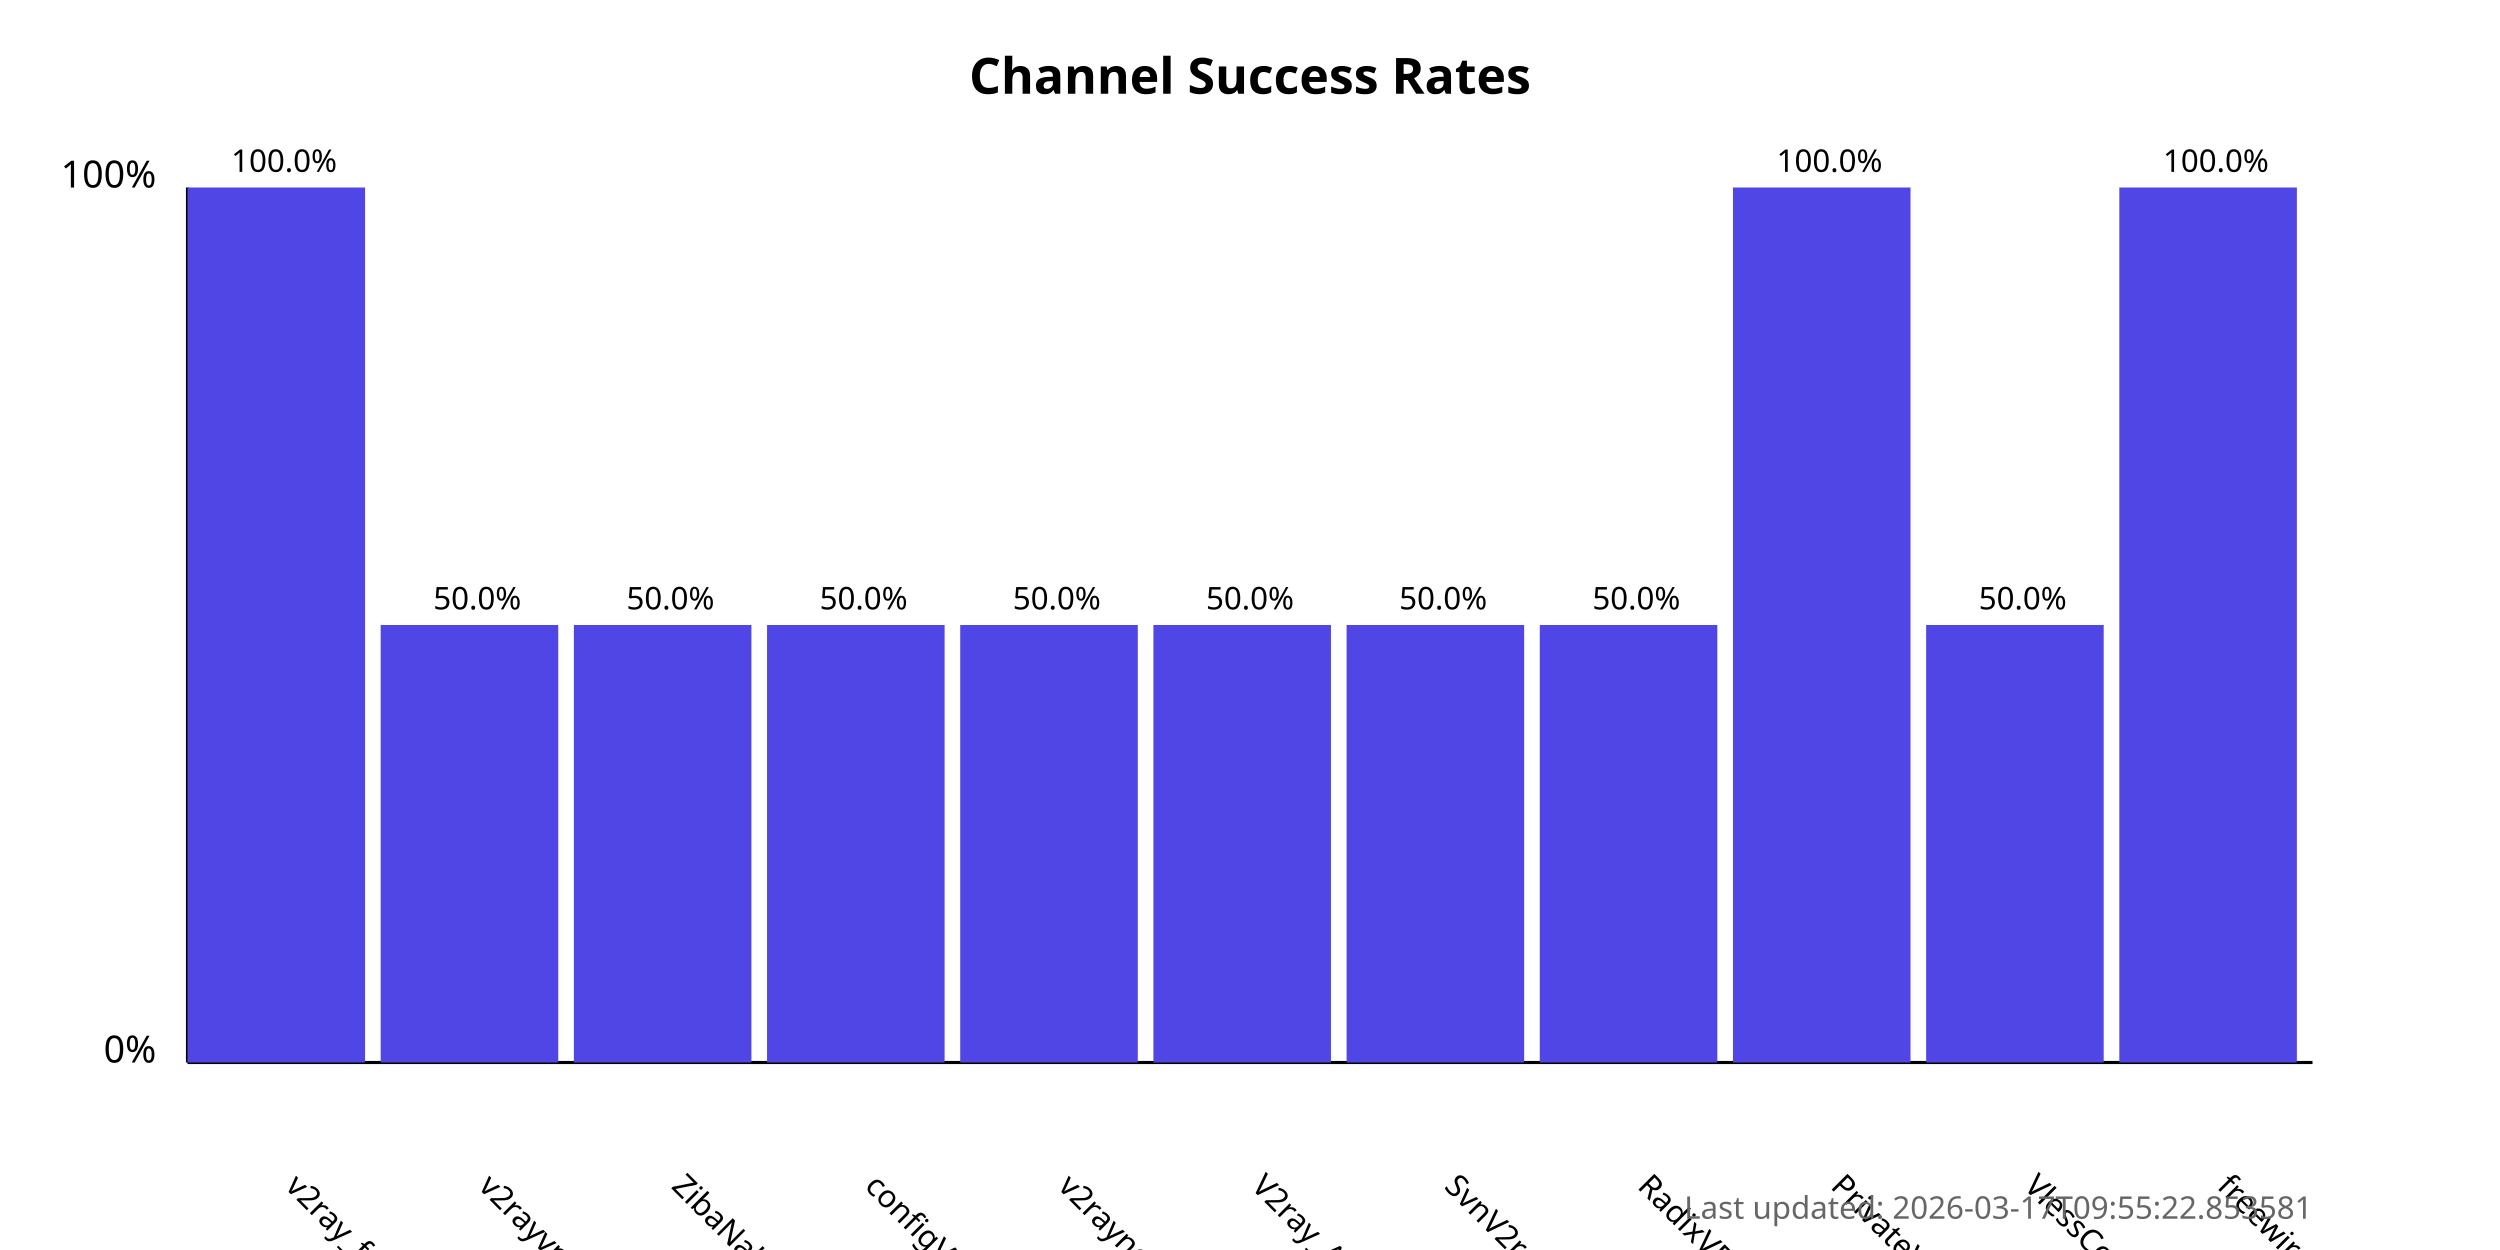
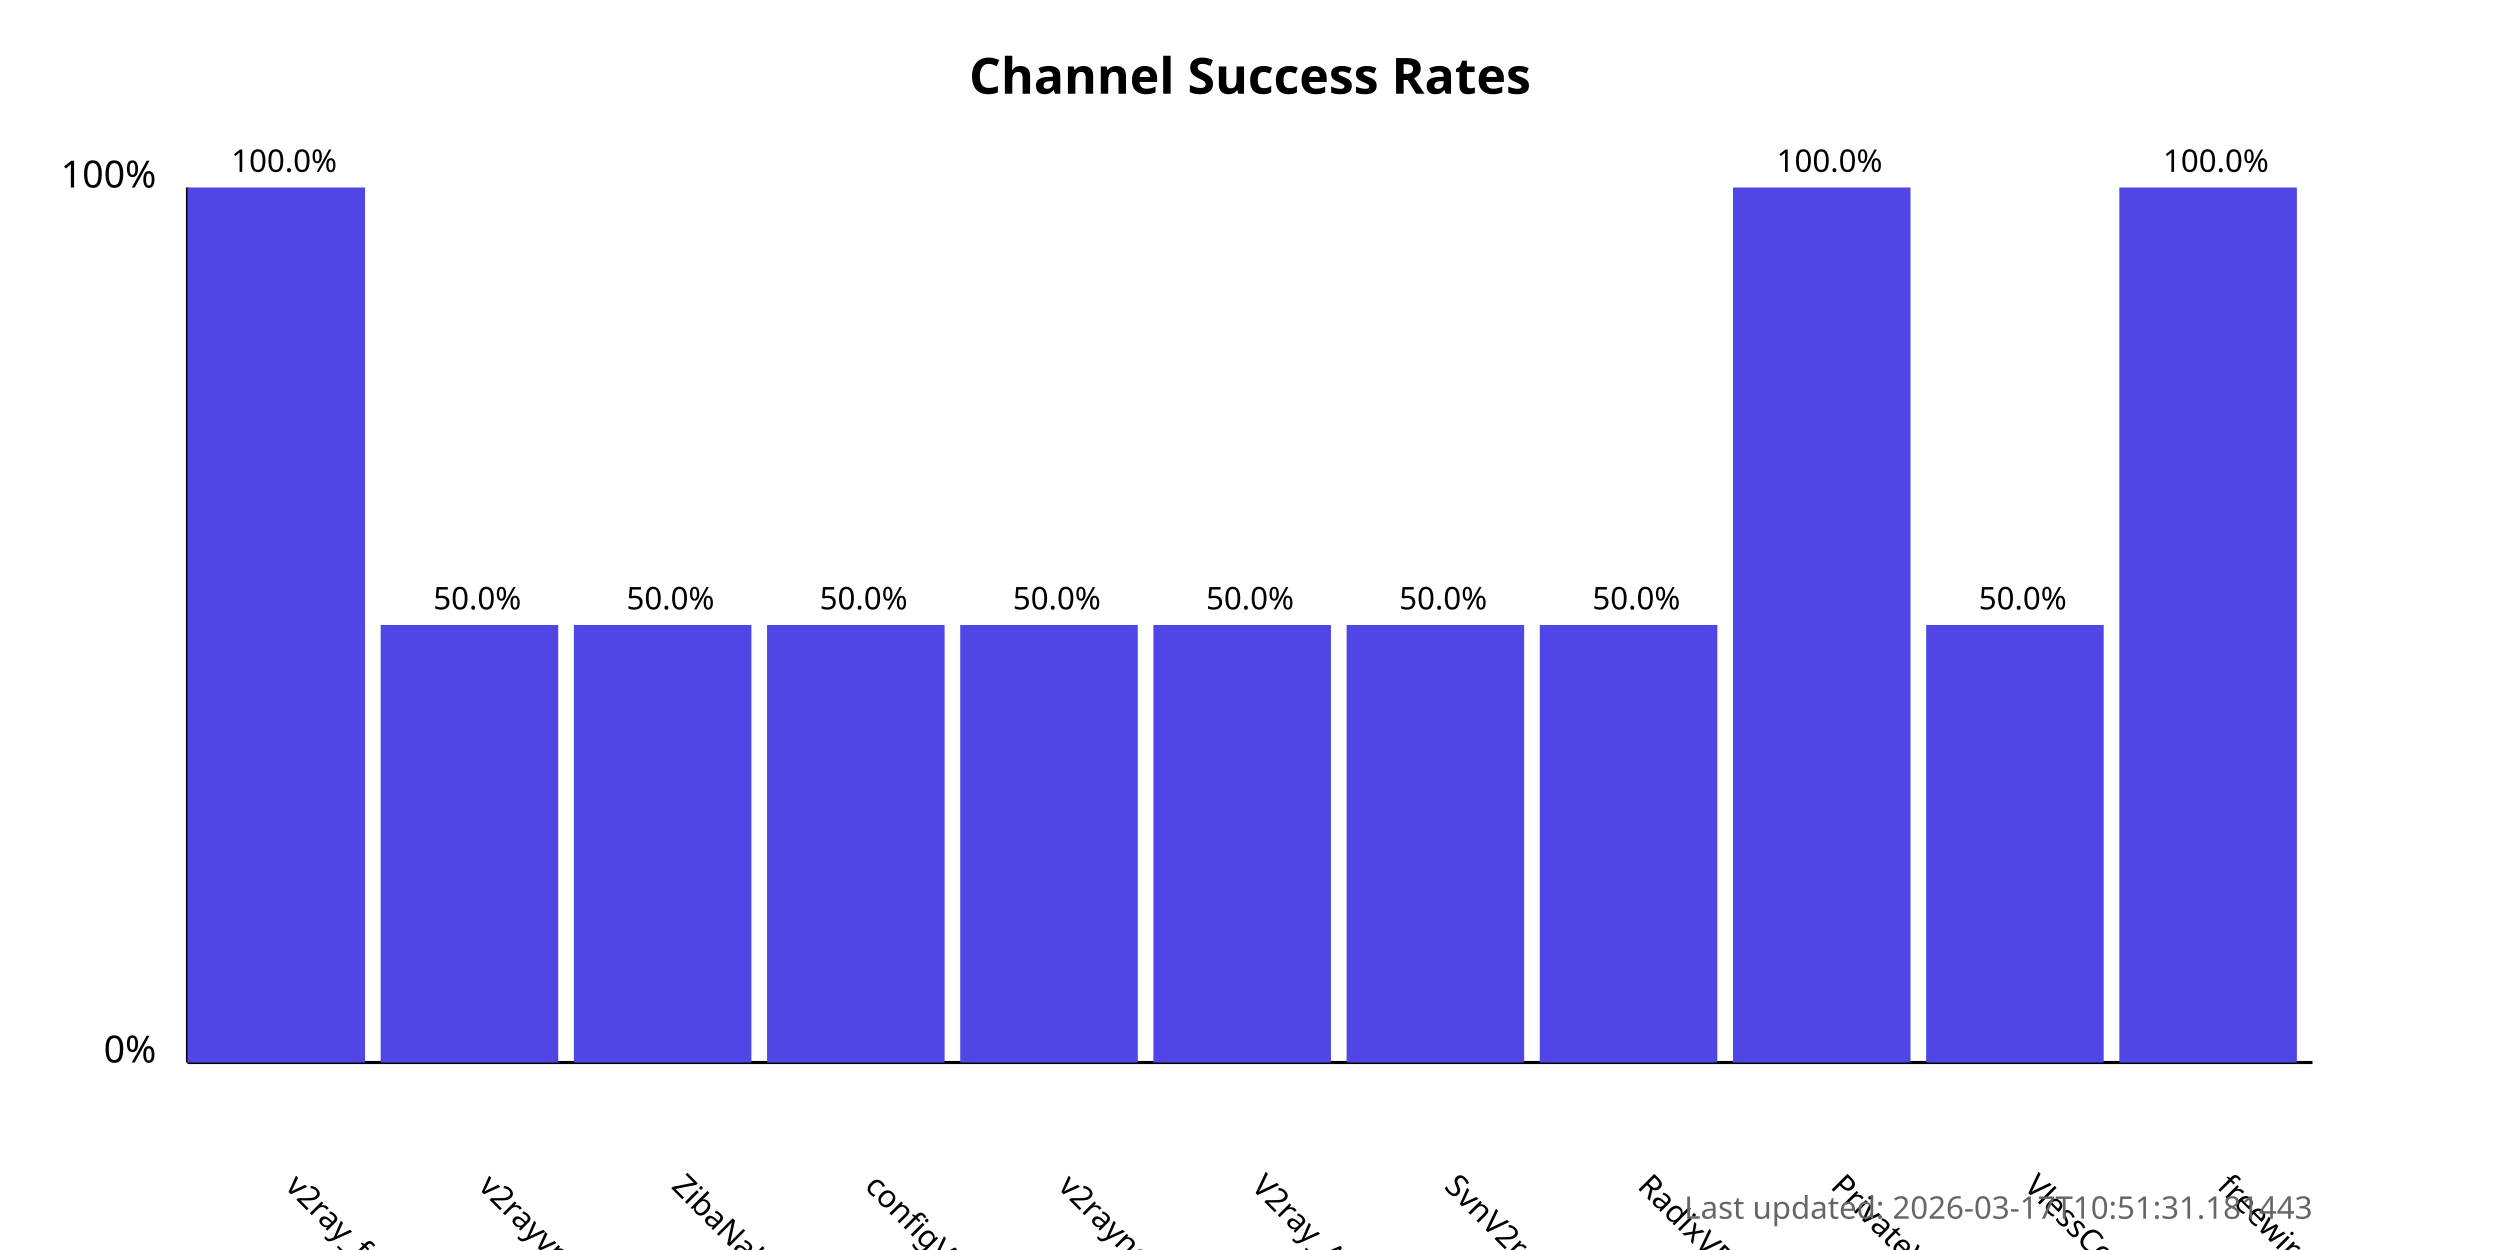
<svg xmlns="http://www.w3.org/2000/svg" width="800" height="400">
  <style>
            .chart-title { font: bold 16px sans-serif; }
            .axis-label { font: 12px sans-serif; }
            .tick-label { font: 10px sans-serif; }
            .bar { fill: #4f46e5; }
            .bar:hover { fill: #6366f1; }
            .timestamp { font: 10px sans-serif; fill: #666; }
        </style>
  <text x="400.0" y="30" text-anchor="middle" class="chart-title">
            Channel Success Rates
        </text>
  <line x1="60" y1="340" x2="60" y2="60" stroke="black" stroke-width="1" />
  <line x1="60" y1="340" x2="740" y2="340" stroke="black" stroke-width="1" />
  <text x="50" y="340" text-anchor="end" class="axis-label">0%</text>
  <text x="50" y="60" text-anchor="end" class="axis-label">100%</text>
  <g>
    <rect x="60" y="60.0" width="56.818" height="280.0" class="bar" />
    <text x="90.909" y="380" transform="rotate(45, 90.90909, 380)" text-anchor="start" class="tick-label">
                v2ray_free_conf
            </text>
    <text x="90.909" y="55.0" text-anchor="middle" class="tick-label">
                100.0%
            </text>
  </g>
  <g>
    <rect x="121.818" y="200.0" width="56.818" height="140.0" class="bar" />
    <text x="152.727" y="380" transform="rotate(45, 152.7273, 380)" text-anchor="start" class="tick-label">
                v2rayvpno
            </text>
    <text x="152.727" y="195.0" text-anchor="middle" class="tick-label">
                50.0%
            </text>
  </g>
  <g>
    <rect x="183.636" y="200.0" width="56.818" height="140.0" class="bar" />
    <text x="214.545" y="380" transform="rotate(45, 214.5455, 380)" text-anchor="start" class="tick-label">
                ZibaNabz
            </text>
    <text x="214.545" y="195.0" text-anchor="middle" class="tick-label">
                50.0%
            </text>
  </g>
  <g>
    <rect x="245.455" y="200.0" width="56.818" height="140.0" class="bar" />
    <text x="276.364" y="380" transform="rotate(45, 276.3636, 380)" text-anchor="start" class="tick-label">
                configV2rayForFree
            </text>
    <text x="276.364" y="195.0" text-anchor="middle" class="tick-label">
                50.0%
            </text>
  </g>
  <g>
    <rect x="307.273" y="200.0" width="56.818" height="140.0" class="bar" />
    <text x="338.182" y="380" transform="rotate(45, 338.1818, 380)" text-anchor="start" class="tick-label">
                v2rayngvpn
            </text>
    <text x="338.182" y="195.0" text-anchor="middle" class="tick-label">
                50.0%
            </text>
  </g>
  <g>
    <rect x="369.091" y="200.0" width="56.818" height="140.0" class="bar" />
    <text x="400.0" y="380" transform="rotate(45, 400.0, 380)" text-anchor="start" class="tick-label">
                V2ray_Alpha
            </text>
    <text x="400.0" y="195.0" text-anchor="middle" class="tick-label">
                50.0%
            </text>
  </g>
  <g>
    <rect x="430.909" y="200.0" width="56.818" height="140.0" class="bar" />
    <text x="461.818" y="380" transform="rotate(45, 461.8182, 380)" text-anchor="start" class="tick-label">
                SvnV2ray
            </text>
    <text x="461.818" y="195.0" text-anchor="middle" class="tick-label">
                50.0%
            </text>
  </g>
  <g>
    <rect x="492.727" y="200.0" width="56.818" height="140.0" class="bar" />
    <text x="523.636" y="380" transform="rotate(45, 523.6364, 380)" text-anchor="start" class="tick-label">
                RadixVPN
            </text>
    <text x="523.636" y="195.0" text-anchor="middle" class="tick-label">
                50.0%
            </text>
  </g>
  <g>
    <rect x="554.545" y="60.0" width="56.818" height="280.0" class="bar" />
    <text x="585.455" y="380" transform="rotate(45, 585.4545, 380)" text-anchor="start" class="tick-label">
                PrivateVPNs
            </text>
    <text x="585.455" y="55.0" text-anchor="middle" class="tick-label">
                100.0%
            </text>
  </g>
  <g>
    <rect x="616.364" y="200.0" width="56.818" height="140.0" class="bar" />
    <text x="647.273" y="380" transform="rotate(45, 647.2727, 380)" text-anchor="start" class="tick-label">
                VlessConfig
            </text>
    <text x="647.273" y="195.0" text-anchor="middle" class="tick-label">
                50.0%
            </text>
  </g>
  <g>
    <rect x="678.182" y="60.0" width="56.818" height="280.0" class="bar" />
    <text x="709.091" y="380" transform="rotate(45, 709.0909, 380)" text-anchor="start" class="tick-label">
                freewireguard
            </text>
    <text x="709.091" y="55.0" text-anchor="middle" class="tick-label">
                100.0%
            </text>
  </g>
  <text x="740" y="390" text-anchor="end" class="timestamp">
-             Last updated: 2026-03-17T09:55:22.853581
+             Last updated: 2026-03-17T10:51:31.181443
        </text>
</svg>
